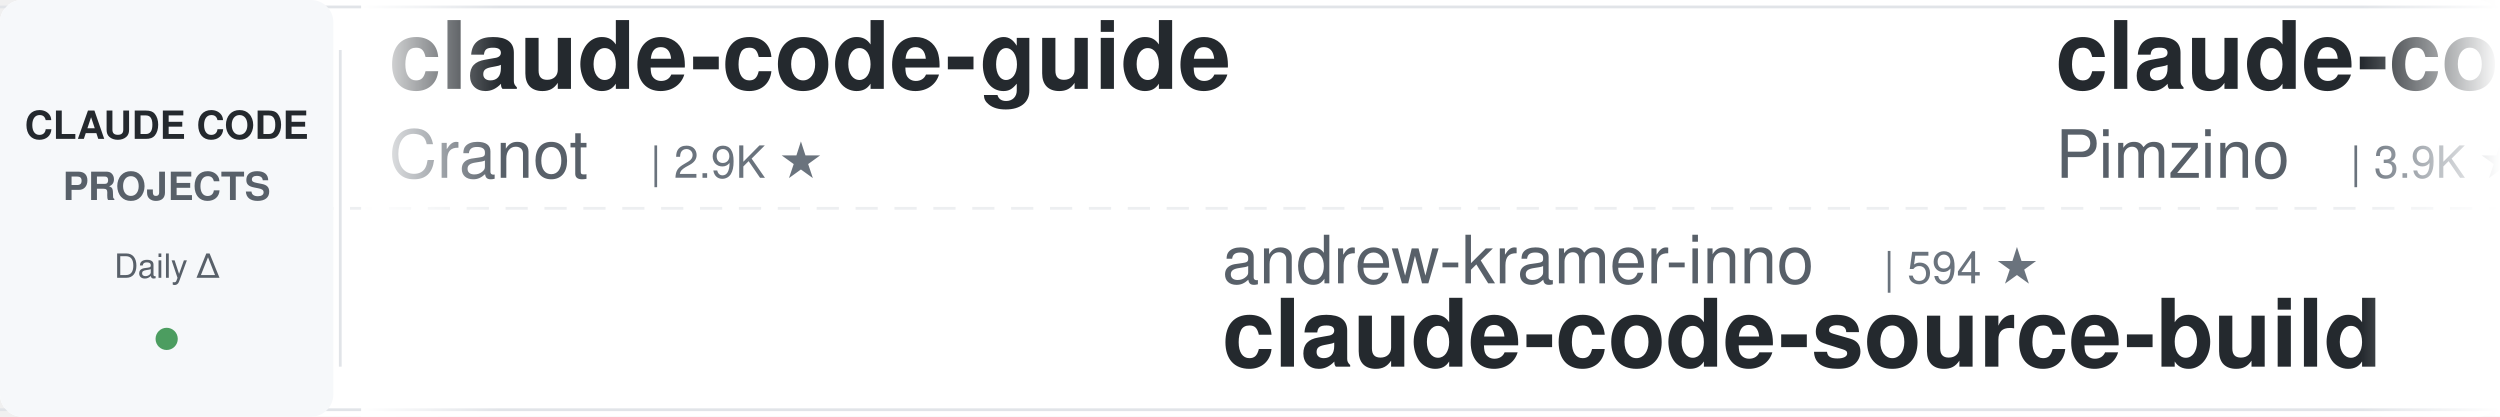
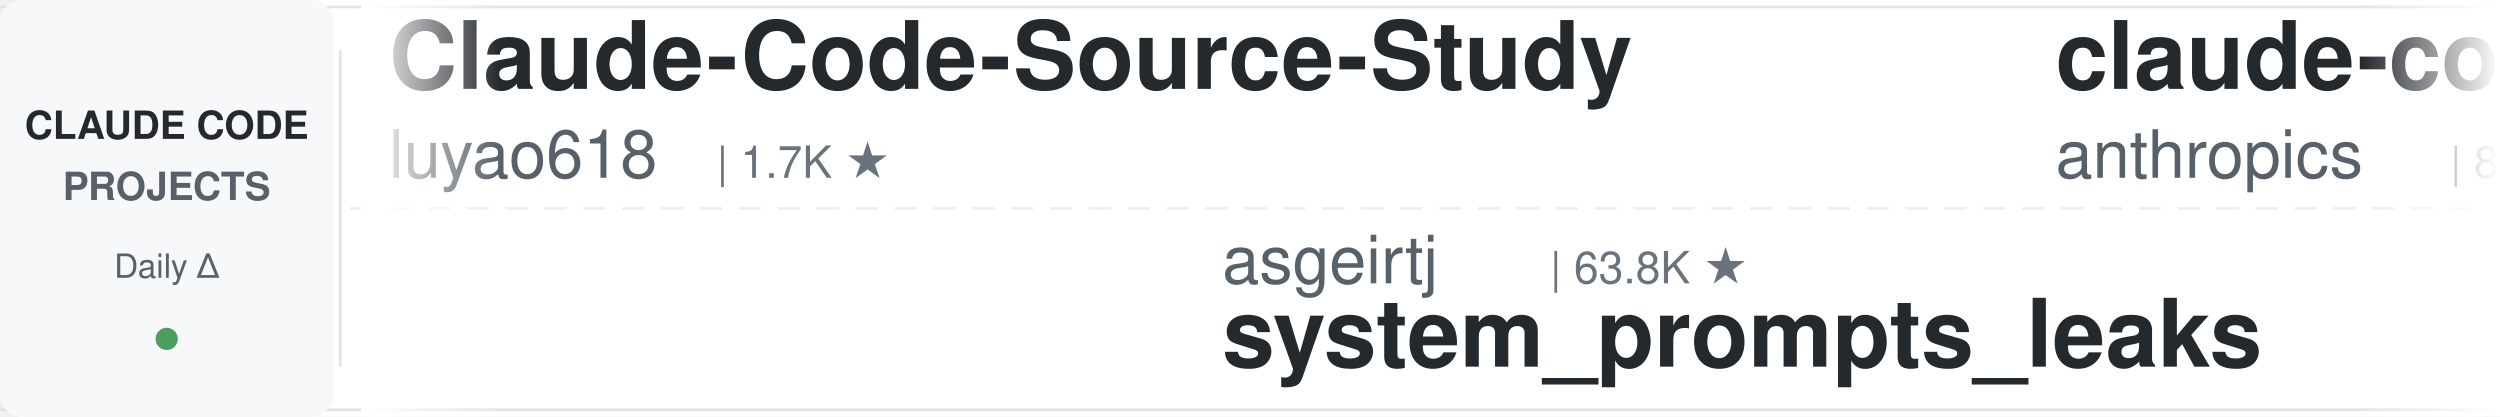
<svg xmlns="http://www.w3.org/2000/svg" width="900" height="150">
  <defs>
    <linearGradient id="leftFade" x1="0%" y1="0%" x2="100%" y2="0%">
      <stop offset="0%" style="stop-color:#ffffff;stop-opacity:1" />
      <stop offset="100%" style="stop-color:#ffffff;stop-opacity:0" />
    </linearGradient>
    <linearGradient id="rightFade" x1="0%" y1="0%" x2="100%" y2="0%">
      <stop offset="0%" style="stop-color:#ffffff;stop-opacity:0" />
      <stop offset="100%" style="stop-color:#ffffff;stop-opacity:1" />
    </linearGradient>
  </defs>
  <rect width="900" height="150" fill="#ffffff" rx="8" />
  <rect x="0" y="2" width="900" height="1" fill="#e1e4e8" />
  <rect x="0" y="147" width="900" height="1" fill="#e1e4e8" />
  <line x1="0" y1="75" x2="900" y2="75" stroke="#e1e4e8" stroke-width="1" stroke-dasharray="8 6" opacity="0.6" />
  <rect x="0" y="0" width="120" height="150" fill="#f6f8fa" rx="8" />
  <text x="60" y="50" font-family="-apple-system, BlinkMacSystemFont, 'Segoe UI', Helvetica, Arial, sans-serif" font-size="14" font-weight="600" fill="#24292e" text-anchor="middle">CLAUDE CODE</text>
  <text x="60" y="72" font-family="-apple-system, BlinkMacSystemFont, 'Segoe UI', Helvetica, Arial, sans-serif" font-size="14" font-weight="600" fill="#586069" text-anchor="middle">PROJECTS</text>
  <text x="60" y="100" font-family="-apple-system, BlinkMacSystemFont, 'Segoe UI', Helvetica, Arial, sans-serif" font-size="12" font-weight="500" fill="#586069" text-anchor="middle">Daily Δ</text>
  <circle cx="60" cy="122" r="4" fill="#22863a" opacity="0.8" />
  <rect x="122" y="18" width="1" height="114" fill="#e1e4e8" />
  <clipPath id="tickerClip">
    <rect x="130" y="0" width="770" height="150" />
  </clipPath>
  <g clip-path="url(#tickerClip)">
    <g id="tickerItems">
      <animateTransform attributeName="transform" attributeType="XML" type="translate" from="0 0" to="-3000 0" dur="54s" repeatCount="indefinite" />
      <g transform="translate(0, 0)">
-         <text x="140" y="32" font-family="-apple-system, BlinkMacSystemFont, 'Segoe UI', Helvetica, Arial, sans-serif" font-size="34" font-weight="600" fill="#24292e">claude-code-guide</text>
-         <text x="140" y="64" font-family="-apple-system, BlinkMacSystemFont, 'Segoe UI', Helvetica, Arial, sans-serif" font-size="24" font-weight="400" fill="#586069">Cranot</text>
-         <text x="234" y="64" font-family="-apple-system, BlinkMacSystemFont, 'Segoe UI', Helvetica, Arial, sans-serif" font-size="16" font-weight="500" fill="#6a737d">| 2.9K ★</text>
+         <text x="140" y="32" font-family="-apple-system, BlinkMacSystemFont, 'Segoe UI', Helvetica, Arial, sans-serif" font-size="34" font-weight="600" fill="#24292e">Claude-Code-Source-Study</text>
+         <text x="140" y="64" font-family="-apple-system, BlinkMacSystemFont, 'Segoe UI', Helvetica, Arial, sans-serif" font-size="24" font-weight="400" fill="#586069">luyao618</text>
+         <text x="258" y="64" font-family="-apple-system, BlinkMacSystemFont, 'Segoe UI', Helvetica, Arial, sans-serif" font-size="16" font-weight="500" fill="#6a737d">| 1.7K ★</text>
      </g>
      <g transform="translate(300, 0)">
-         <text x="140" y="102" font-family="-apple-system, BlinkMacSystemFont, 'Segoe UI', Helvetica, Arial, sans-serif" font-size="24" font-weight="400" fill="#586069">andrew-kramer-inno</text>
-         <text x="378" y="102" font-family="-apple-system, BlinkMacSystemFont, 'Segoe UI', Helvetica, Arial, sans-serif" font-size="16" font-weight="500" fill="#6a737d">| 594 ★</text>
-         <text x="140" y="132" font-family="-apple-system, BlinkMacSystemFont, 'Segoe UI', Helvetica, Arial, sans-serif" font-size="34" font-weight="600" fill="#24292e">claude-code-source-build</text>
+         <text x="140" y="102" font-family="-apple-system, BlinkMacSystemFont, 'Segoe UI', Helvetica, Arial, sans-serif" font-size="24" font-weight="400" fill="#586069">asgeirtj</text>
+         <text x="258" y="102" font-family="-apple-system, BlinkMacSystemFont, 'Segoe UI', Helvetica, Arial, sans-serif" font-size="16" font-weight="500" fill="#6a737d">| 63.8K ★</text>
+         <text x="140" y="132" font-family="-apple-system, BlinkMacSystemFont, 'Segoe UI', Helvetica, Arial, sans-serif" font-size="34" font-weight="600" fill="#24292e">system_prompts_leaks</text>
      </g>
      <g transform="translate(600, 0)">
-         <text x="140" y="32" font-family="-apple-system, BlinkMacSystemFont, 'Segoe UI', Helvetica, Arial, sans-serif" font-size="34" font-weight="600" fill="#24292e">claude-code-spec-workflo...</text>
-         <text x="140" y="64" font-family="-apple-system, BlinkMacSystemFont, 'Segoe UI', Helvetica, Arial, sans-serif" font-size="24" font-weight="400" fill="#586069">Pimzino</text>
-         <text x="246" y="64" font-family="-apple-system, BlinkMacSystemFont, 'Segoe UI', Helvetica, Arial, sans-serif" font-size="16" font-weight="500" fill="#6a737d">| 3.9K ★</text>
+         <text x="140" y="32" font-family="-apple-system, BlinkMacSystemFont, 'Segoe UI', Helvetica, Arial, sans-serif" font-size="34" font-weight="600" fill="#24292e">claude-code-action</text>
+         <text x="140" y="64" font-family="-apple-system, BlinkMacSystemFont, 'Segoe UI', Helvetica, Arial, sans-serif" font-size="24" font-weight="400" fill="#586069">anthropics</text>
+         <text x="282" y="64" font-family="-apple-system, BlinkMacSystemFont, 'Segoe UI', Helvetica, Arial, sans-serif" font-size="16" font-weight="500" fill="#6a737d">| 8.8K ★</text>
      </g>
      <g transform="translate(900, 0)">
+         <text x="140" y="102" font-family="-apple-system, BlinkMacSystemFont, 'Segoe UI', Helvetica, Arial, sans-serif" font-size="24" font-weight="400" fill="#586069">zebbern</text>
+         <text x="246" y="102" font-family="-apple-system, BlinkMacSystemFont, 'Segoe UI', Helvetica, Arial, sans-serif" font-size="16" font-weight="500" fill="#6a737d">| 4.6K ★</text>
+         <text x="140" y="132" font-family="-apple-system, BlinkMacSystemFont, 'Segoe UI', Helvetica, Arial, sans-serif" font-size="34" font-weight="600" fill="#24292e">claude-code-guide</text>
+       </g>
+       <g transform="translate(1200, 0)">
+         <text x="140" y="32" font-family="-apple-system, BlinkMacSystemFont, 'Segoe UI', Helvetica, Arial, sans-serif" font-size="34" font-weight="600" fill="#24292e">Dive-into-Claude-Code</text>
+         <text x="140" y="64" font-family="-apple-system, BlinkMacSystemFont, 'Segoe UI', Helvetica, Arial, sans-serif" font-size="24" font-weight="400" fill="#586069">VILA-Lab</text>
+         <text x="258" y="64" font-family="-apple-system, BlinkMacSystemFont, 'Segoe UI', Helvetica, Arial, sans-serif" font-size="16" font-weight="500" fill="#6a737d">| 2.1K ★</text>
+       </g>
+       <g transform="translate(1500, 0)">
+         <text x="140" y="102" font-family="-apple-system, BlinkMacSystemFont, 'Segoe UI', Helvetica, Arial, sans-serif" font-size="24" font-weight="400" fill="#586069">Yeachan-Heo</text>
+         <text x="294" y="102" font-family="-apple-system, BlinkMacSystemFont, 'Segoe UI', Helvetica, Arial, sans-serif" font-size="16" font-weight="500" fill="#6a737d">| 38.9K ★</text>
+         <text x="140" y="132" font-family="-apple-system, BlinkMacSystemFont, 'Segoe UI', Helvetica, Arial, sans-serif" font-size="34" font-weight="600" fill="#24292e">oh-my-claudecode</text>
+       </g>
+       <g transform="translate(1800, 0)">
+         <text x="140" y="32" font-family="-apple-system, BlinkMacSystemFont, 'Segoe UI', Helvetica, Arial, sans-serif" font-size="34" font-weight="600" fill="#24292e">claude-code-router</text>
+         <text x="140" y="64" font-family="-apple-system, BlinkMacSystemFont, 'Segoe UI', Helvetica, Arial, sans-serif" font-size="24" font-weight="400" fill="#586069">musistudio</text>
+         <text x="282" y="64" font-family="-apple-system, BlinkMacSystemFont, 'Segoe UI', Helvetica, Arial, sans-serif" font-size="16" font-weight="500" fill="#6a737d">| 37.0K ★</text>
+       </g>
+       <g transform="translate(2100, 0)">
+         <text x="140" y="102" font-family="-apple-system, BlinkMacSystemFont, 'Segoe UI', Helvetica, Arial, sans-serif" font-size="24" font-weight="400" fill="#586069">lorryjovens-hub</text>
+         <text x="342" y="102" font-family="-apple-system, BlinkMacSystemFont, 'Segoe UI', Helvetica, Arial, sans-serif" font-size="16" font-weight="500" fill="#6a737d">| 1.7K ★</text>
+         <text x="140" y="132" font-family="-apple-system, BlinkMacSystemFont, 'Segoe UI', Helvetica, Arial, sans-serif" font-size="34" font-weight="600" fill="#24292e">claude-code-rust</text>
+       </g>
+       <g transform="translate(2400, 0)">
+         <text x="140" y="32" font-family="-apple-system, BlinkMacSystemFont, 'Segoe UI', Helvetica, Arial, sans-serif" font-size="34" font-weight="600" fill="#24292e">claude-code-source</text>
+         <text x="140" y="64" font-family="-apple-system, BlinkMacSystemFont, 'Segoe UI', Helvetica, Arial, sans-serif" font-size="24" font-weight="400" fill="#586069">hangsman</text>
+         <text x="258" y="64" font-family="-apple-system, BlinkMacSystemFont, 'Segoe UI', Helvetica, Arial, sans-serif" font-size="16" font-weight="500" fill="#6a737d">| 791 ★</text>
+       </g>
+       <g transform="translate(2700, 0)">
        <text x="140" y="102" font-family="-apple-system, BlinkMacSystemFont, 'Segoe UI', Helvetica, Arial, sans-serif" font-size="24" font-weight="400" fill="#586069">Windy3f3f3f3f</text>
        <text x="318" y="102" font-family="-apple-system, BlinkMacSystemFont, 'Segoe UI', Helvetica, Arial, sans-serif" font-size="16" font-weight="500" fill="#6a737d">| 2.6K ★</text>
        <text x="140" y="132" font-family="-apple-system, BlinkMacSystemFont, 'Segoe UI', Helvetica, Arial, sans-serif" font-size="34" font-weight="600" fill="#24292e">claude-code-from-scratch</text>
      </g>
-       <g transform="translate(1200, 0)">
-         <text x="140" y="32" font-family="-apple-system, BlinkMacSystemFont, 'Segoe UI', Helvetica, Arial, sans-serif" font-size="34" font-weight="600" fill="#24292e">claude-code-rust</text>
-         <text x="140" y="64" font-family="-apple-system, BlinkMacSystemFont, 'Segoe UI', Helvetica, Arial, sans-serif" font-size="24" font-weight="400" fill="#586069">lorryjovens-hub</text>
-         <text x="342" y="64" font-family="-apple-system, BlinkMacSystemFont, 'Segoe UI', Helvetica, Arial, sans-serif" font-size="16" font-weight="500" fill="#6a737d">| 1.7K ★</text>
-       </g>
-       <g transform="translate(1500, 0)">
-         <text x="140" y="102" font-family="-apple-system, BlinkMacSystemFont, 'Segoe UI', Helvetica, Arial, sans-serif" font-size="24" font-weight="400" fill="#586069">centminmod</text>
-         <text x="282" y="102" font-family="-apple-system, BlinkMacSystemFont, 'Segoe UI', Helvetica, Arial, sans-serif" font-size="16" font-weight="500" fill="#6a737d">| 2.6K ★</text>
-         <text x="140" y="132" font-family="-apple-system, BlinkMacSystemFont, 'Segoe UI', Helvetica, Arial, sans-serif" font-size="34" font-weight="600" fill="#24292e">my-claude-code-setup</text>
-       </g>
-       <g transform="translate(1800, 0)">
-         <text x="140" y="32" font-family="-apple-system, BlinkMacSystemFont, 'Segoe UI', Helvetica, Arial, sans-serif" font-size="34" font-weight="600" fill="#24292e">claude-code-my-workflow</text>
-         <text x="140" y="64" font-family="-apple-system, BlinkMacSystemFont, 'Segoe UI', Helvetica, Arial, sans-serif" font-size="24" font-weight="400" fill="#586069">pedrohcgs</text>
-         <text x="270" y="64" font-family="-apple-system, BlinkMacSystemFont, 'Segoe UI', Helvetica, Arial, sans-serif" font-size="16" font-weight="500" fill="#6a737d">| 1.5K ★</text>
-       </g>
-       <g transform="translate(2100, 0)">
-         <text x="140" y="102" font-family="-apple-system, BlinkMacSystemFont, 'Segoe UI', Helvetica, Arial, sans-serif" font-size="24" font-weight="400" fill="#586069">lintsinghua</text>
-         <text x="294" y="102" font-family="-apple-system, BlinkMacSystemFont, 'Segoe UI', Helvetica, Arial, sans-serif" font-size="16" font-weight="500" fill="#6a737d">| 4.2K ★</text>
-         <text x="140" y="132" font-family="-apple-system, BlinkMacSystemFont, 'Segoe UI', Helvetica, Arial, sans-serif" font-size="34" font-weight="600" fill="#24292e">claude-code-book</text>
-       </g>
-       <g transform="translate(2400, 0)">
-         <text x="140" y="32" font-family="-apple-system, BlinkMacSystemFont, 'Segoe UI', Helvetica, Arial, sans-serif" font-size="34" font-weight="600" fill="#24292e">everything-claude-code</text>
-         <text x="140" y="64" font-family="-apple-system, BlinkMacSystemFont, 'Segoe UI', Helvetica, Arial, sans-serif" font-size="24" font-weight="400" fill="#586069">WorldFlowAI</text>
-         <text x="294" y="64" font-family="-apple-system, BlinkMacSystemFont, 'Segoe UI', Helvetica, Arial, sans-serif" font-size="16" font-weight="500" fill="#6a737d">| 1.9K ★</text>
-       </g>
-       <g transform="translate(2700, 0)">
-         <text x="140" y="102" font-family="-apple-system, BlinkMacSystemFont, 'Segoe UI', Helvetica, Arial, sans-serif" font-size="24" font-weight="400" fill="#586069">Alishahryar1</text>
-         <text x="306" y="102" font-family="-apple-system, BlinkMacSystemFont, 'Segoe UI', Helvetica, Arial, sans-serif" font-size="16" font-weight="500" fill="#6a737d">| 51.7K ★</text>
-         <text x="140" y="132" font-family="-apple-system, BlinkMacSystemFont, 'Segoe UI', Helvetica, Arial, sans-serif" font-size="34" font-weight="600" fill="#24292e">free-claude-code</text>
-       </g>
      <g transform="translate(3000, 0)">
-         <text x="140" y="32" font-family="-apple-system, BlinkMacSystemFont, 'Segoe UI', Helvetica, Arial, sans-serif" font-size="34" font-weight="600" fill="#24292e">claude-code-guide</text>
-         <text x="140" y="64" font-family="-apple-system, BlinkMacSystemFont, 'Segoe UI', Helvetica, Arial, sans-serif" font-size="24" font-weight="400" fill="#586069">Cranot</text>
-         <text x="234" y="64" font-family="-apple-system, BlinkMacSystemFont, 'Segoe UI', Helvetica, Arial, sans-serif" font-size="16" font-weight="500" fill="#6a737d">| 2.9K ★</text>
+         <text x="140" y="32" font-family="-apple-system, BlinkMacSystemFont, 'Segoe UI', Helvetica, Arial, sans-serif" font-size="34" font-weight="600" fill="#24292e">Claude-Code-Source-Study</text>
+         <text x="140" y="64" font-family="-apple-system, BlinkMacSystemFont, 'Segoe UI', Helvetica, Arial, sans-serif" font-size="24" font-weight="400" fill="#586069">luyao618</text>
+         <text x="258" y="64" font-family="-apple-system, BlinkMacSystemFont, 'Segoe UI', Helvetica, Arial, sans-serif" font-size="16" font-weight="500" fill="#6a737d">| 1.7K ★</text>
      </g>
      <g transform="translate(3300, 0)">
-         <text x="140" y="102" font-family="-apple-system, BlinkMacSystemFont, 'Segoe UI', Helvetica, Arial, sans-serif" font-size="24" font-weight="400" fill="#586069">andrew-kramer-inno</text>
-         <text x="378" y="102" font-family="-apple-system, BlinkMacSystemFont, 'Segoe UI', Helvetica, Arial, sans-serif" font-size="16" font-weight="500" fill="#6a737d">| 594 ★</text>
-         <text x="140" y="132" font-family="-apple-system, BlinkMacSystemFont, 'Segoe UI', Helvetica, Arial, sans-serif" font-size="34" font-weight="600" fill="#24292e">claude-code-source-build</text>
+         <text x="140" y="102" font-family="-apple-system, BlinkMacSystemFont, 'Segoe UI', Helvetica, Arial, sans-serif" font-size="24" font-weight="400" fill="#586069">asgeirtj</text>
+         <text x="258" y="102" font-family="-apple-system, BlinkMacSystemFont, 'Segoe UI', Helvetica, Arial, sans-serif" font-size="16" font-weight="500" fill="#6a737d">| 63.8K ★</text>
+         <text x="140" y="132" font-family="-apple-system, BlinkMacSystemFont, 'Segoe UI', Helvetica, Arial, sans-serif" font-size="34" font-weight="600" fill="#24292e">system_prompts_leaks</text>
      </g>
      <g transform="translate(3600, 0)">
-         <text x="140" y="32" font-family="-apple-system, BlinkMacSystemFont, 'Segoe UI', Helvetica, Arial, sans-serif" font-size="34" font-weight="600" fill="#24292e">claude-code-spec-workflo...</text>
-         <text x="140" y="64" font-family="-apple-system, BlinkMacSystemFont, 'Segoe UI', Helvetica, Arial, sans-serif" font-size="24" font-weight="400" fill="#586069">Pimzino</text>
-         <text x="246" y="64" font-family="-apple-system, BlinkMacSystemFont, 'Segoe UI', Helvetica, Arial, sans-serif" font-size="16" font-weight="500" fill="#6a737d">| 3.9K ★</text>
+         <text x="140" y="32" font-family="-apple-system, BlinkMacSystemFont, 'Segoe UI', Helvetica, Arial, sans-serif" font-size="34" font-weight="600" fill="#24292e">claude-code-action</text>
+         <text x="140" y="64" font-family="-apple-system, BlinkMacSystemFont, 'Segoe UI', Helvetica, Arial, sans-serif" font-size="24" font-weight="400" fill="#586069">anthropics</text>
+         <text x="282" y="64" font-family="-apple-system, BlinkMacSystemFont, 'Segoe UI', Helvetica, Arial, sans-serif" font-size="16" font-weight="500" fill="#6a737d">| 8.8K ★</text>
      </g>
      <g transform="translate(3900, 0)">
-         <text x="140" y="102" font-family="-apple-system, BlinkMacSystemFont, 'Segoe UI', Helvetica, Arial, sans-serif" font-size="24" font-weight="400" fill="#586069">Windy3f3f3f3f</text>
-         <text x="318" y="102" font-family="-apple-system, BlinkMacSystemFont, 'Segoe UI', Helvetica, Arial, sans-serif" font-size="16" font-weight="500" fill="#6a737d">| 2.6K ★</text>
-         <text x="140" y="132" font-family="-apple-system, BlinkMacSystemFont, 'Segoe UI', Helvetica, Arial, sans-serif" font-size="34" font-weight="600" fill="#24292e">claude-code-from-scratch</text>
+         <text x="140" y="102" font-family="-apple-system, BlinkMacSystemFont, 'Segoe UI', Helvetica, Arial, sans-serif" font-size="24" font-weight="400" fill="#586069">zebbern</text>
+         <text x="246" y="102" font-family="-apple-system, BlinkMacSystemFont, 'Segoe UI', Helvetica, Arial, sans-serif" font-size="16" font-weight="500" fill="#6a737d">| 4.6K ★</text>
+         <text x="140" y="132" font-family="-apple-system, BlinkMacSystemFont, 'Segoe UI', Helvetica, Arial, sans-serif" font-size="34" font-weight="600" fill="#24292e">claude-code-guide</text>
      </g>
    </g>
  </g>
  <rect x="130" y="0" width="50" height="150" fill="url(#leftFade)" />
  <rect x="850" y="0" width="50" height="150" fill="url(#rightFade)" />
</svg>
